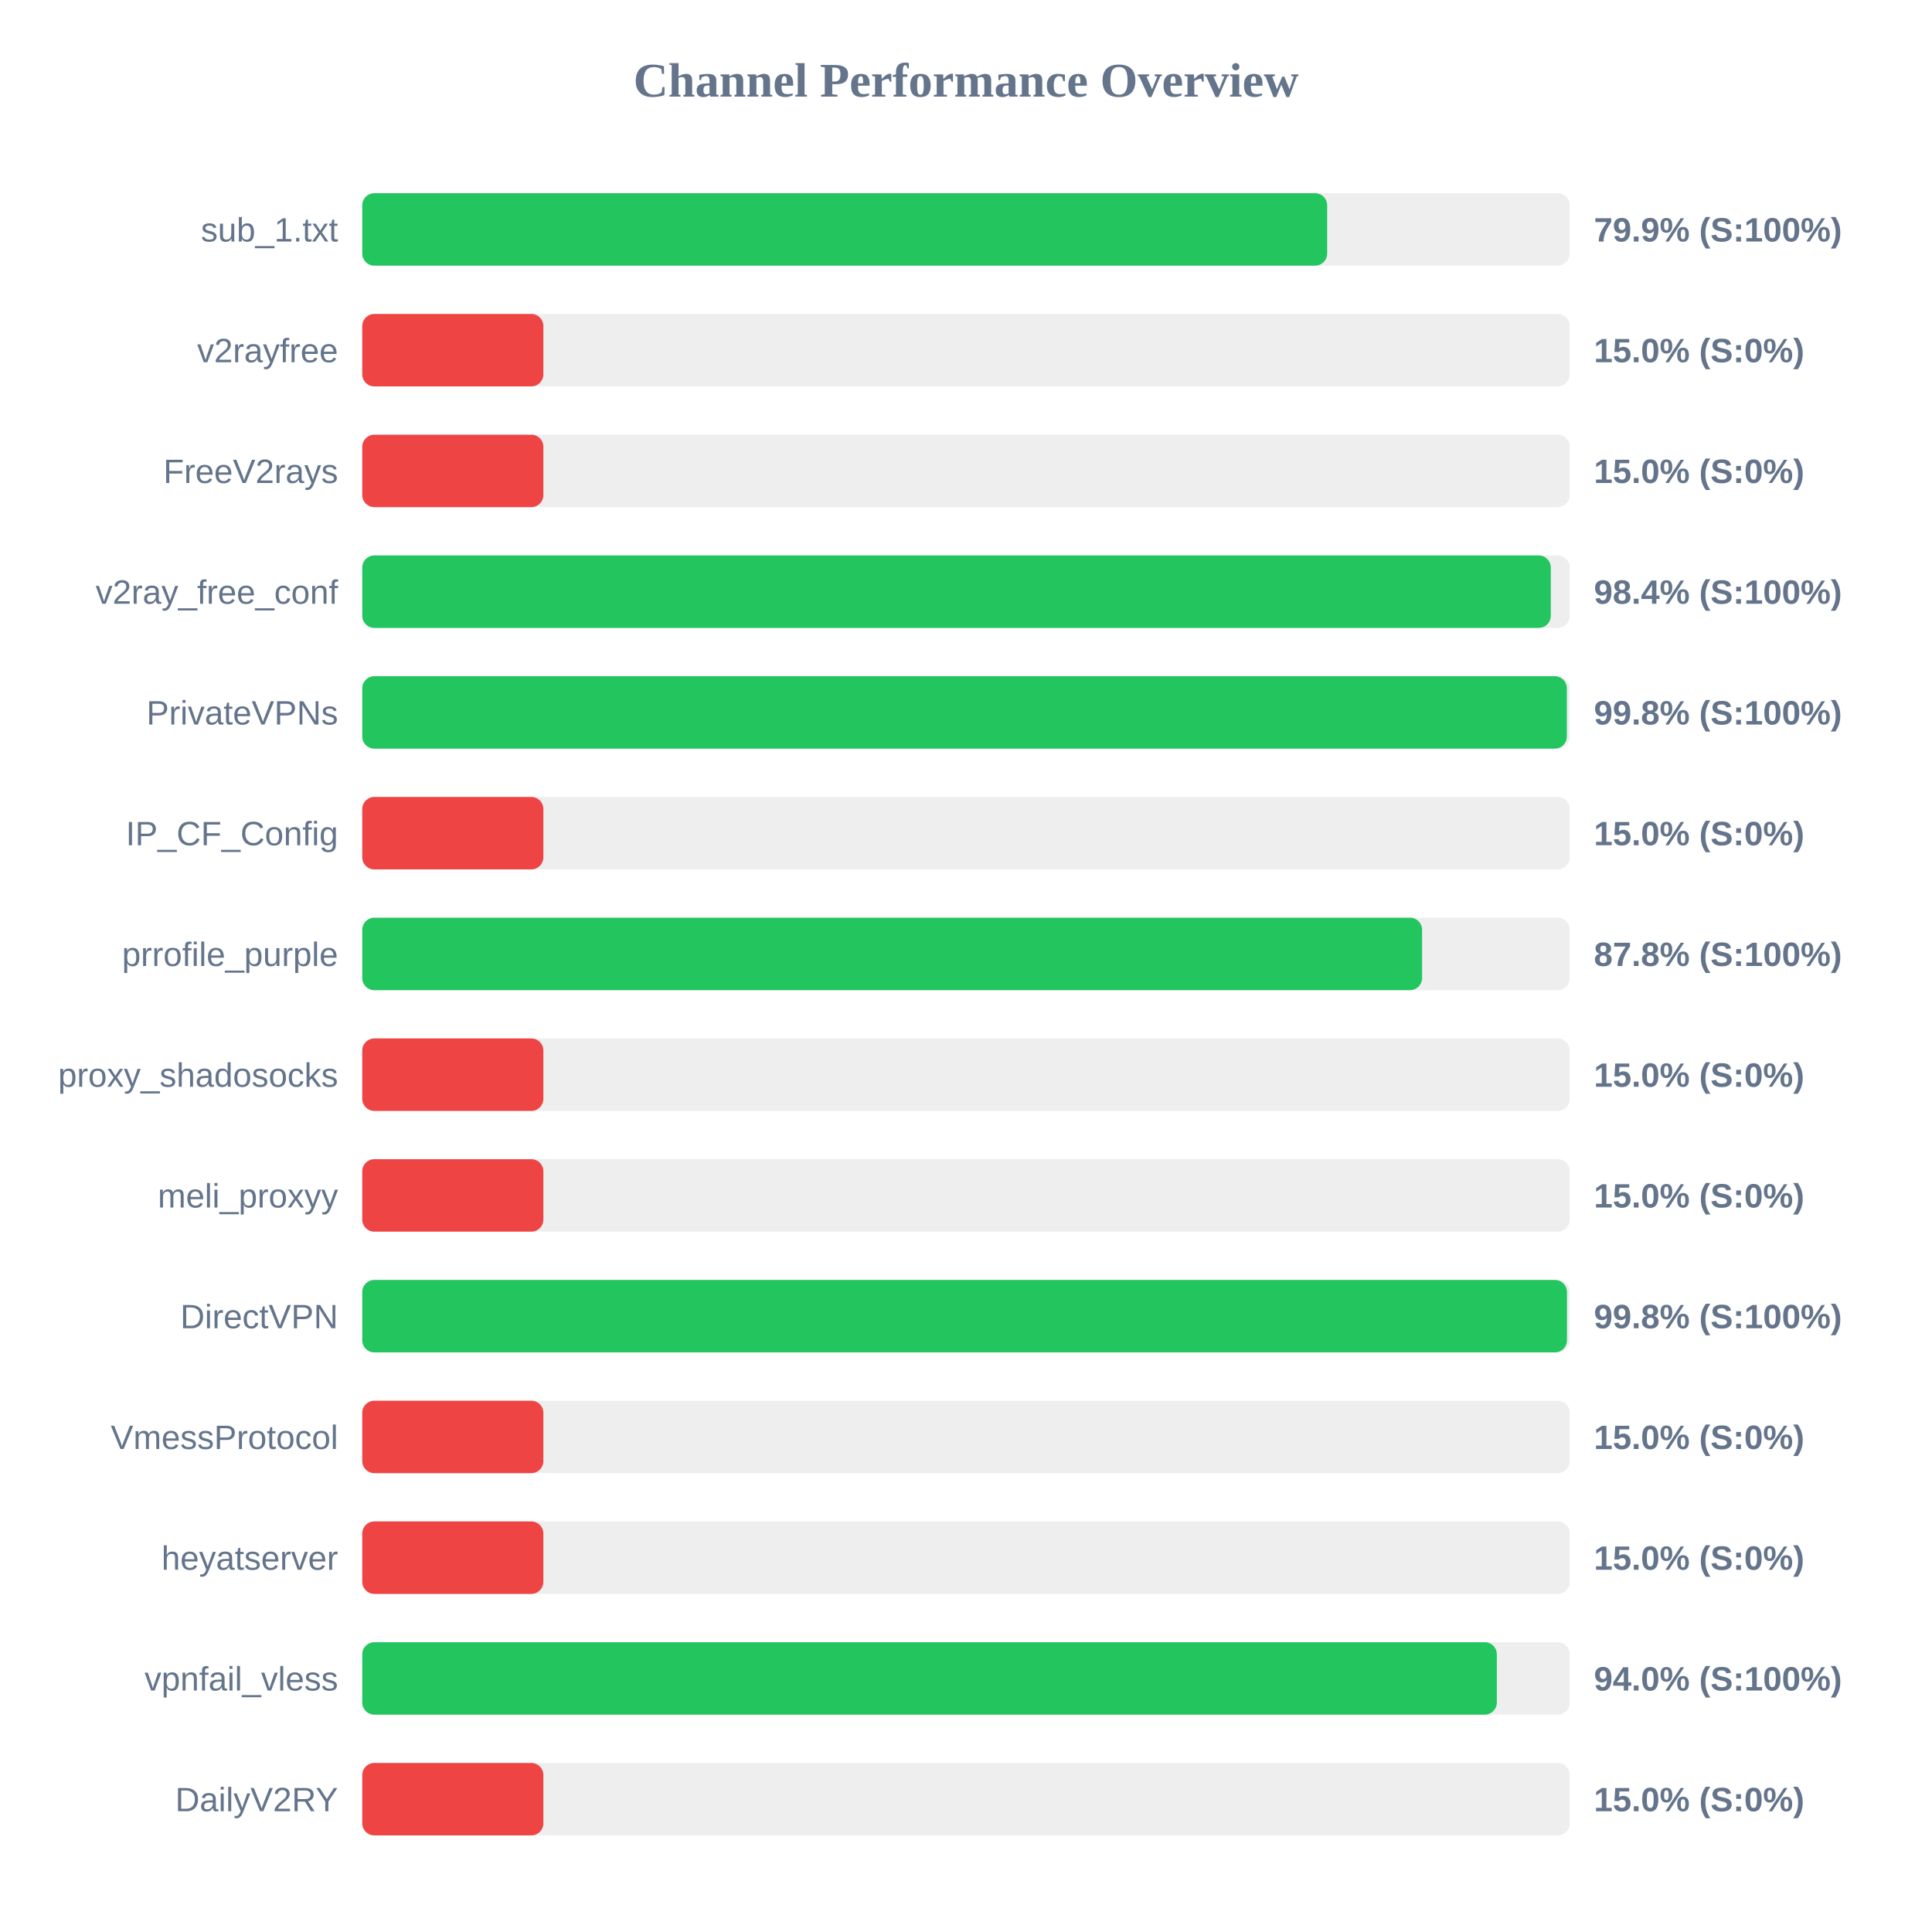
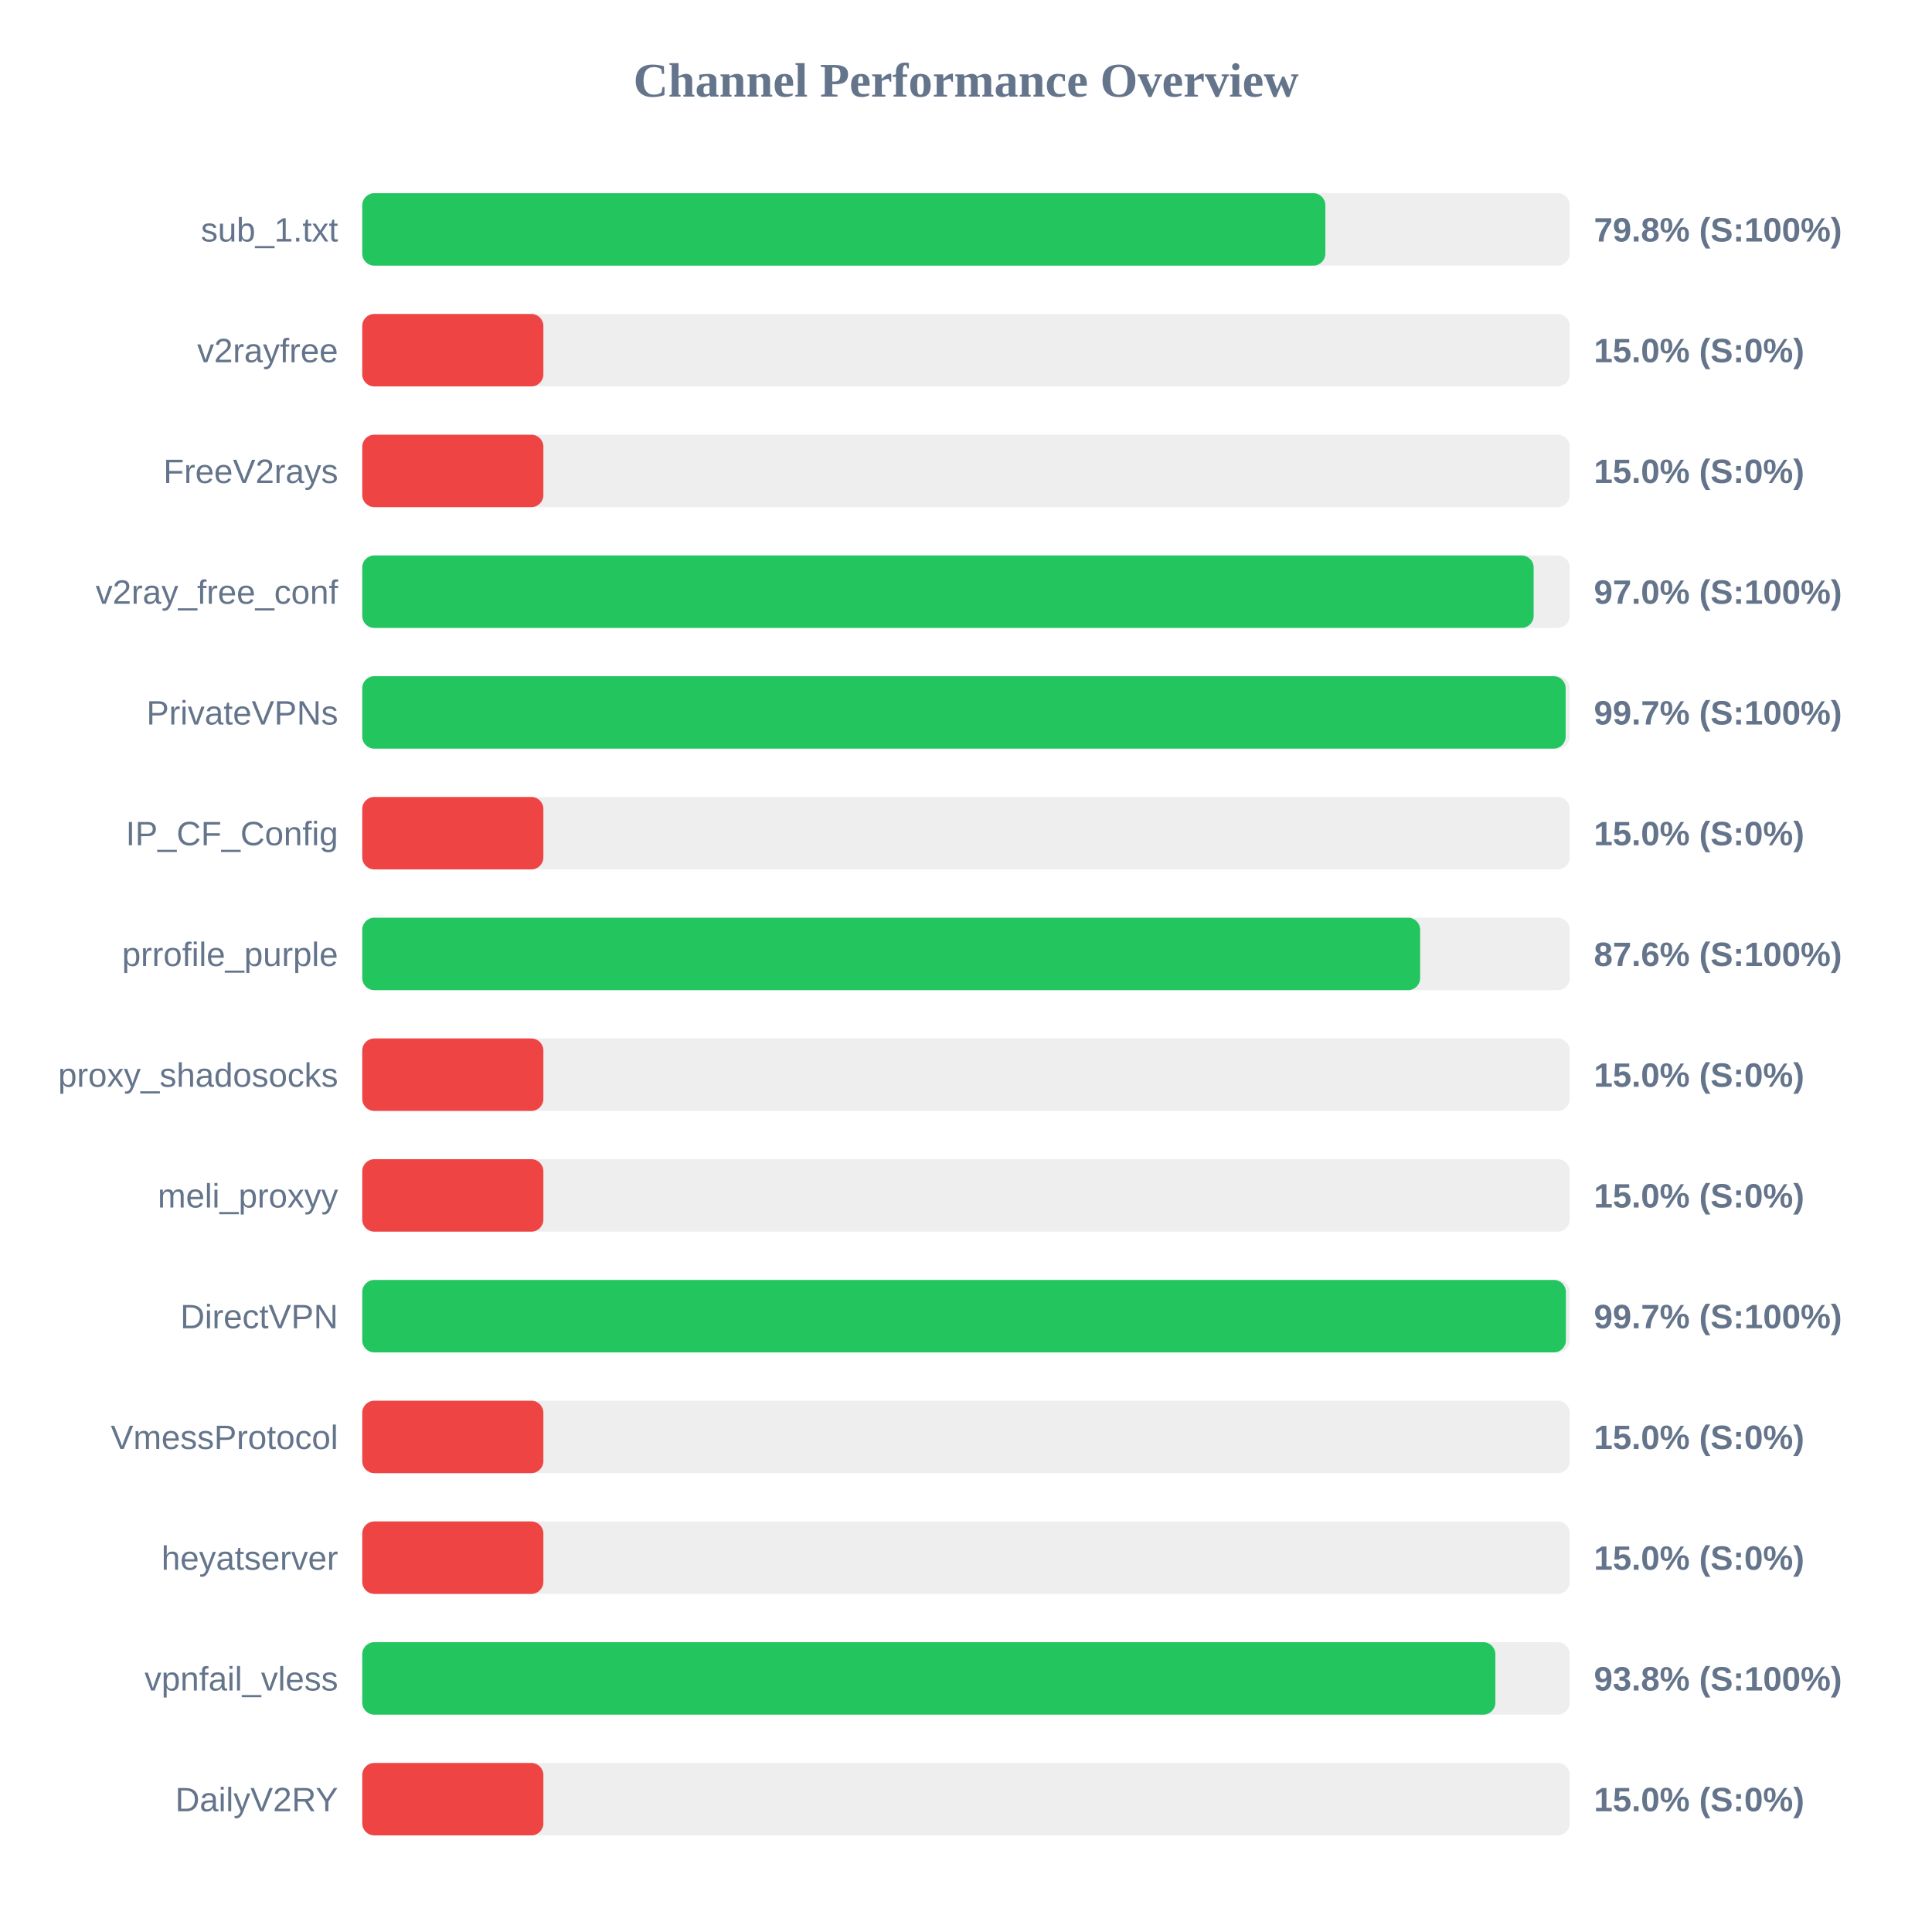
<svg xmlns="http://www.w3.org/2000/svg" width="800" height="800" version="1.1">
  <style>
        .row { font: 14px Arial; fill: #64748b; }
        .score { font: bold 14px Arial; fill: #64748b; }
    </style>
  <text x="400" y="40" text-anchor="middle" font-size="20px" font-weight="bold" fill="#64748b">Channel Performance Overview</text>
  <rect x="150" y="80" width="500" height="30" fill="#eee" rx="5" />
-   <rect x="150" y="80" width="399.55" height="30" fill="#22c55e" rx="5" />
+   <rect x="150" y="80" width="398.8" height="30" fill="#22c55e" rx="5" />
  <text x="140" y="100" text-anchor="end" class="row">sub_1.txt</text>
-   <text x="660" y="100" text-anchor="start" class="score">79.9% (S:100%)</text>
+   <text x="660" y="100" text-anchor="start" class="score">79.8% (S:100%)</text>
  <rect x="150" y="130" width="500" height="30" fill="#eee" rx="5" />
  <rect x="150" y="130" width="75.0" height="30" fill="#ef4444" rx="5" />
  <text x="140" y="150" text-anchor="end" class="row">v2rayfree</text>
  <text x="660" y="150" text-anchor="start" class="score">15.0% (S:0%)</text>
  <rect x="150" y="180" width="500" height="30" fill="#eee" rx="5" />
  <rect x="150" y="180" width="75.0" height="30" fill="#ef4444" rx="5" />
  <text x="140" y="200" text-anchor="end" class="row">FreeV2rays</text>
  <text x="660" y="200" text-anchor="start" class="score">15.0% (S:0%)</text>
  <rect x="150" y="230" width="500" height="30" fill="#eee" rx="5" />
-   <rect x="150" y="230" width="492.15" height="30" fill="#22c55e" rx="5" />
+   <rect x="150" y="230" width="485.05" height="30" fill="#22c55e" rx="5" />
  <text x="140" y="250" text-anchor="end" class="row">v2ray_free_conf</text>
-   <text x="660" y="250" text-anchor="start" class="score">98.4% (S:100%)</text>
+   <text x="660" y="250" text-anchor="start" class="score">97.0% (S:100%)</text>
  <rect x="150" y="280" width="500" height="30" fill="#eee" rx="5" />
-   <rect x="150" y="280" width="498.8" height="30" fill="#22c55e" rx="5" />
+   <rect x="150" y="280" width="498.3" height="30" fill="#22c55e" rx="5" />
  <text x="140" y="300" text-anchor="end" class="row">PrivateVPNs</text>
-   <text x="660" y="300" text-anchor="start" class="score">99.8% (S:100%)</text>
+   <text x="660" y="300" text-anchor="start" class="score">99.7% (S:100%)</text>
  <rect x="150" y="330" width="500" height="30" fill="#eee" rx="5" />
  <rect x="150" y="330" width="75.0" height="30" fill="#ef4444" rx="5" />
  <text x="140" y="350" text-anchor="end" class="row">IP_CF_Config</text>
  <text x="660" y="350" text-anchor="start" class="score">15.0% (S:0%)</text>
  <rect x="150" y="380" width="500" height="30" fill="#eee" rx="5" />
-   <rect x="150" y="380" width="438.85" height="30" fill="#22c55e" rx="5" />
+   <rect x="150" y="380" width="438.05" height="30" fill="#22c55e" rx="5" />
  <text x="140" y="400" text-anchor="end" class="row">prrofile_purple</text>
-   <text x="660" y="400" text-anchor="start" class="score">87.8% (S:100%)</text>
+   <text x="660" y="400" text-anchor="start" class="score">87.6% (S:100%)</text>
  <rect x="150" y="430" width="500" height="30" fill="#eee" rx="5" />
  <rect x="150" y="430" width="75.0" height="30" fill="#ef4444" rx="5" />
  <text x="140" y="450" text-anchor="end" class="row">proxy_shadosocks</text>
  <text x="660" y="450" text-anchor="start" class="score">15.0% (S:0%)</text>
  <rect x="150" y="480" width="500" height="30" fill="#eee" rx="5" />
  <rect x="150" y="480" width="75.0" height="30" fill="#ef4444" rx="5" />
  <text x="140" y="500" text-anchor="end" class="row">meli_proxyy</text>
  <text x="660" y="500" text-anchor="start" class="score">15.0% (S:0%)</text>
  <rect x="150" y="530" width="500" height="30" fill="#eee" rx="5" />
-   <rect x="150" y="530" width="498.85" height="30" fill="#22c55e" rx="5" />
+   <rect x="150" y="530" width="498.4" height="30" fill="#22c55e" rx="5" />
  <text x="140" y="550" text-anchor="end" class="row">DirectVPN</text>
-   <text x="660" y="550" text-anchor="start" class="score">99.8% (S:100%)</text>
+   <text x="660" y="550" text-anchor="start" class="score">99.7% (S:100%)</text>
  <rect x="150" y="580" width="500" height="30" fill="#eee" rx="5" />
  <rect x="150" y="580" width="75.0" height="30" fill="#ef4444" rx="5" />
  <text x="140" y="600" text-anchor="end" class="row">VmessProtocol</text>
  <text x="660" y="600" text-anchor="start" class="score">15.0% (S:0%)</text>
  <rect x="150" y="630" width="500" height="30" fill="#eee" rx="5" />
  <rect x="150" y="630" width="75.0" height="30" fill="#ef4444" rx="5" />
  <text x="140" y="650" text-anchor="end" class="row">heyatserver</text>
  <text x="660" y="650" text-anchor="start" class="score">15.0% (S:0%)</text>
  <rect x="150" y="680" width="500" height="30" fill="#eee" rx="5" />
-   <rect x="150" y="680" width="469.8" height="30" fill="#22c55e" rx="5" />
+   <rect x="150" y="680" width="469.2" height="30" fill="#22c55e" rx="5" />
  <text x="140" y="700" text-anchor="end" class="row">vpnfail_vless</text>
-   <text x="660" y="700" text-anchor="start" class="score">94.0% (S:100%)</text>
+   <text x="660" y="700" text-anchor="start" class="score">93.8% (S:100%)</text>
  <rect x="150" y="730" width="500" height="30" fill="#eee" rx="5" />
  <rect x="150" y="730" width="75.0" height="30" fill="#ef4444" rx="5" />
  <text x="140" y="750" text-anchor="end" class="row">DailyV2RY</text>
  <text x="660" y="750" text-anchor="start" class="score">15.0% (S:0%)</text>
</svg>
